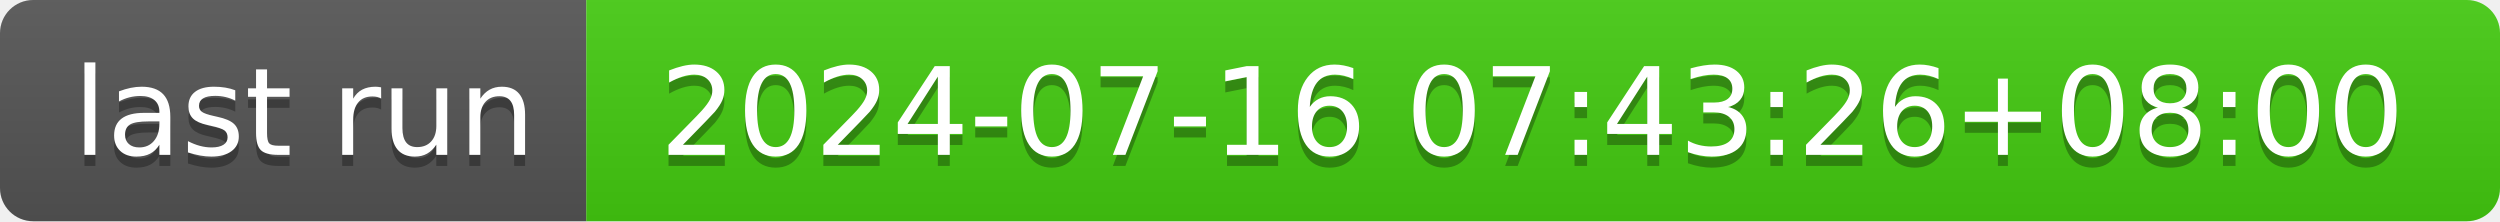
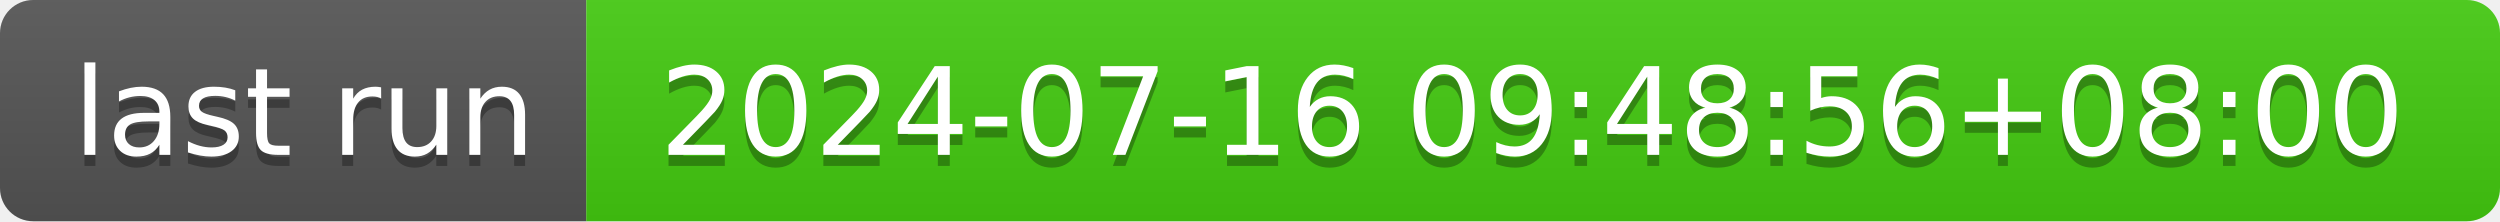
- <svg xmlns="http://www.w3.org/2000/svg" width="226" height="20" role="img" aria-label="last run: 2024-07-16 07:43:26+08:00">
+ <svg xmlns="http://www.w3.org/2000/svg" width="226" height="20" role="img" aria-label="last run: 2024-07-16 09:48:56+08:00">
  <linearGradient id="s" x2="0" y2="100%">
    <stop offset="0" stop-color="#bbb" stop-opacity=".1" />
    <stop offset="1" stop-opacity=".1" />
  </linearGradient>
  <clipPath id="r">
    <rect width="226" height="20" rx="3" fill="#fff" />
  </clipPath>
  <g clip-path="url(#r)">
    <rect width="53" height="20" fill="#555" />
    <rect x="53" width="173" height="20" fill="#4c1" />
    <rect width="226" height="20" fill="url(#s)" />
  </g>
  <g fill="#fff" text-anchor="middle" font-family="Verdana,Geneva,DejaVu Sans,sans-serif" text-rendering="geometricPrecision" font-size="110">
    <text aria-hidden="true" x="275" y="150" fill="#010101" fill-opacity=".3" transform="scale(.1)" textLength="430">last run</text>
    <text x="275" y="140" transform="scale(.1)" fill="#fff" textLength="430">last run</text>
-     <text aria-hidden="true" x="1385" y="150" fill="#010101" fill-opacity=".3" transform="scale(.1)" textLength="1630">2024-07-16 07:43:26+08:00</text>
-     <text x="1385" y="140" transform="scale(.1)" fill="#fff" textLength="1630">2024-07-16 07:43:26+08:00</text>
+     <text aria-hidden="true" x="1385" y="150" fill="#010101" fill-opacity=".3" transform="scale(.1)" textLength="1630">2024-07-16 09:48:56+08:00</text>
+     <text x="1385" y="140" transform="scale(.1)" fill="#fff" textLength="1630">2024-07-16 09:48:56+08:00</text>
  </g>
</svg>
